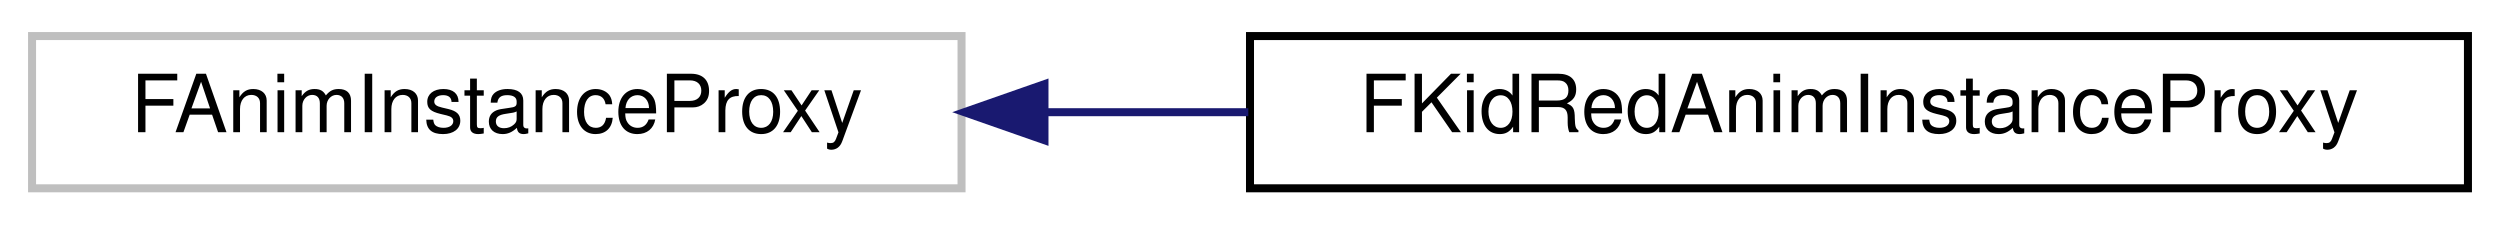
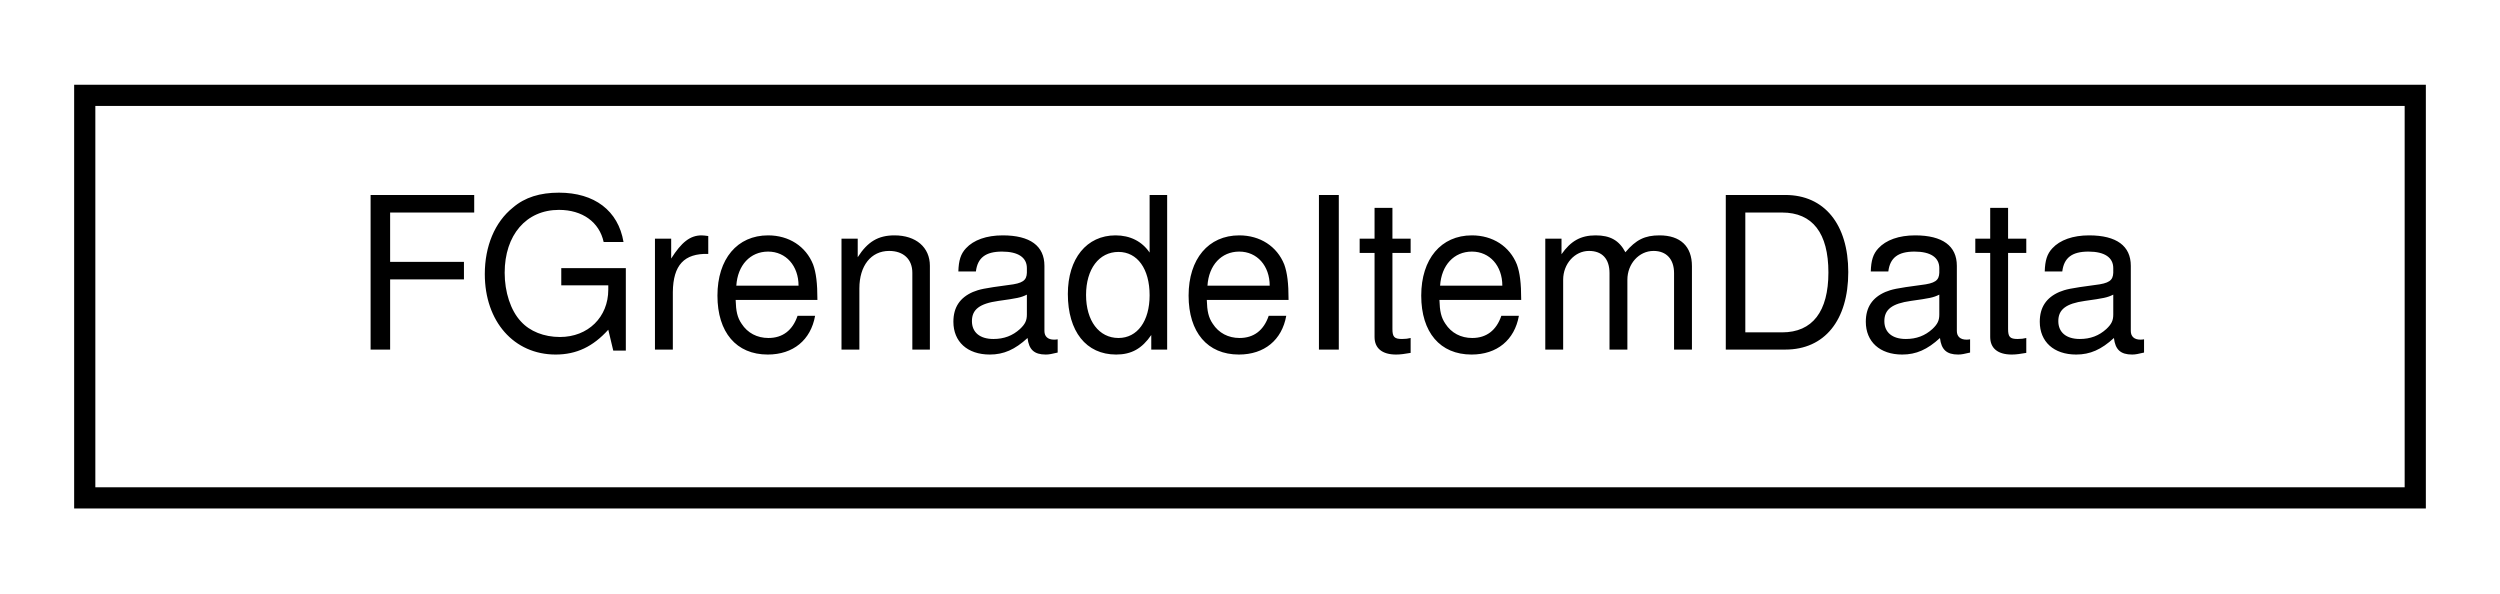
- <svg xmlns="http://www.w3.org/2000/svg" xmlns:xlink="http://www.w3.org/1999/xlink" width="312pt" height="28pt" viewBox="0.00 0.00 312.00 28.00">
+ <svg xmlns="http://www.w3.org/2000/svg" xmlns:xlink="http://www.w3.org/1999/xlink" width="118pt" height="28pt" viewBox="0.00 0.00 118.00 28.00">
  <g id="graph0" class="graph" transform="scale(1 1) rotate(0) translate(4 24)">
    <g id="node1" class="node">
      <g id="a_node1">
-         <a xlink:title=" ">
-           <polygon fill="none" stroke="#bfbfbf" points="0,-0.5 0,-19.5 116,-19.5 116,-0.5 0,-0.5" />
-           <text text-anchor="middle" x="58" y="-7.5" font-family="Helvetica,sans-Serif" font-size="10.00">FAnimInstanceProxy</text>
+         <a xlink:href="structFGrenadeItemData.html" target="_top" xlink:title=" ">
+           <polygon fill="none" stroke="black" points="0,-0.5 0,-19.5 110,-19.5 110,-0.5 0,-0.5" />
+           <text text-anchor="middle" x="55" y="-7.5" font-family="Helvetica,sans-Serif" font-size="10.00">FGrenadeItemData</text>
        </a>
      </g>
    </g>
-     <g id="node2" class="node">
-       <g id="a_node2">
-         <a xlink:href="structFKidRedAnimInstanceProxy.html" target="_top" xlink:title=" ">
-           <polygon fill="none" stroke="black" points="152,-0.5 152,-19.5 304,-19.5 304,-0.5 152,-0.5" />
-           <text text-anchor="middle" x="228" y="-7.5" font-family="Helvetica,sans-Serif" font-size="10.00">FKidRedAnimInstanceProxy</text>
-         </a>
-       </g>
-     </g>
-     <g id="edge1" class="edge">
-       <path fill="none" stroke="midnightblue" d="M126.4,-10C134.75,-10 143.33,-10 151.79,-10" />
-       <polygon fill="midnightblue" stroke="midnightblue" points="126.35,-6.5 116.35,-10 126.35,-13.5 126.35,-6.5" />
-     </g>
  </g>
</svg>
